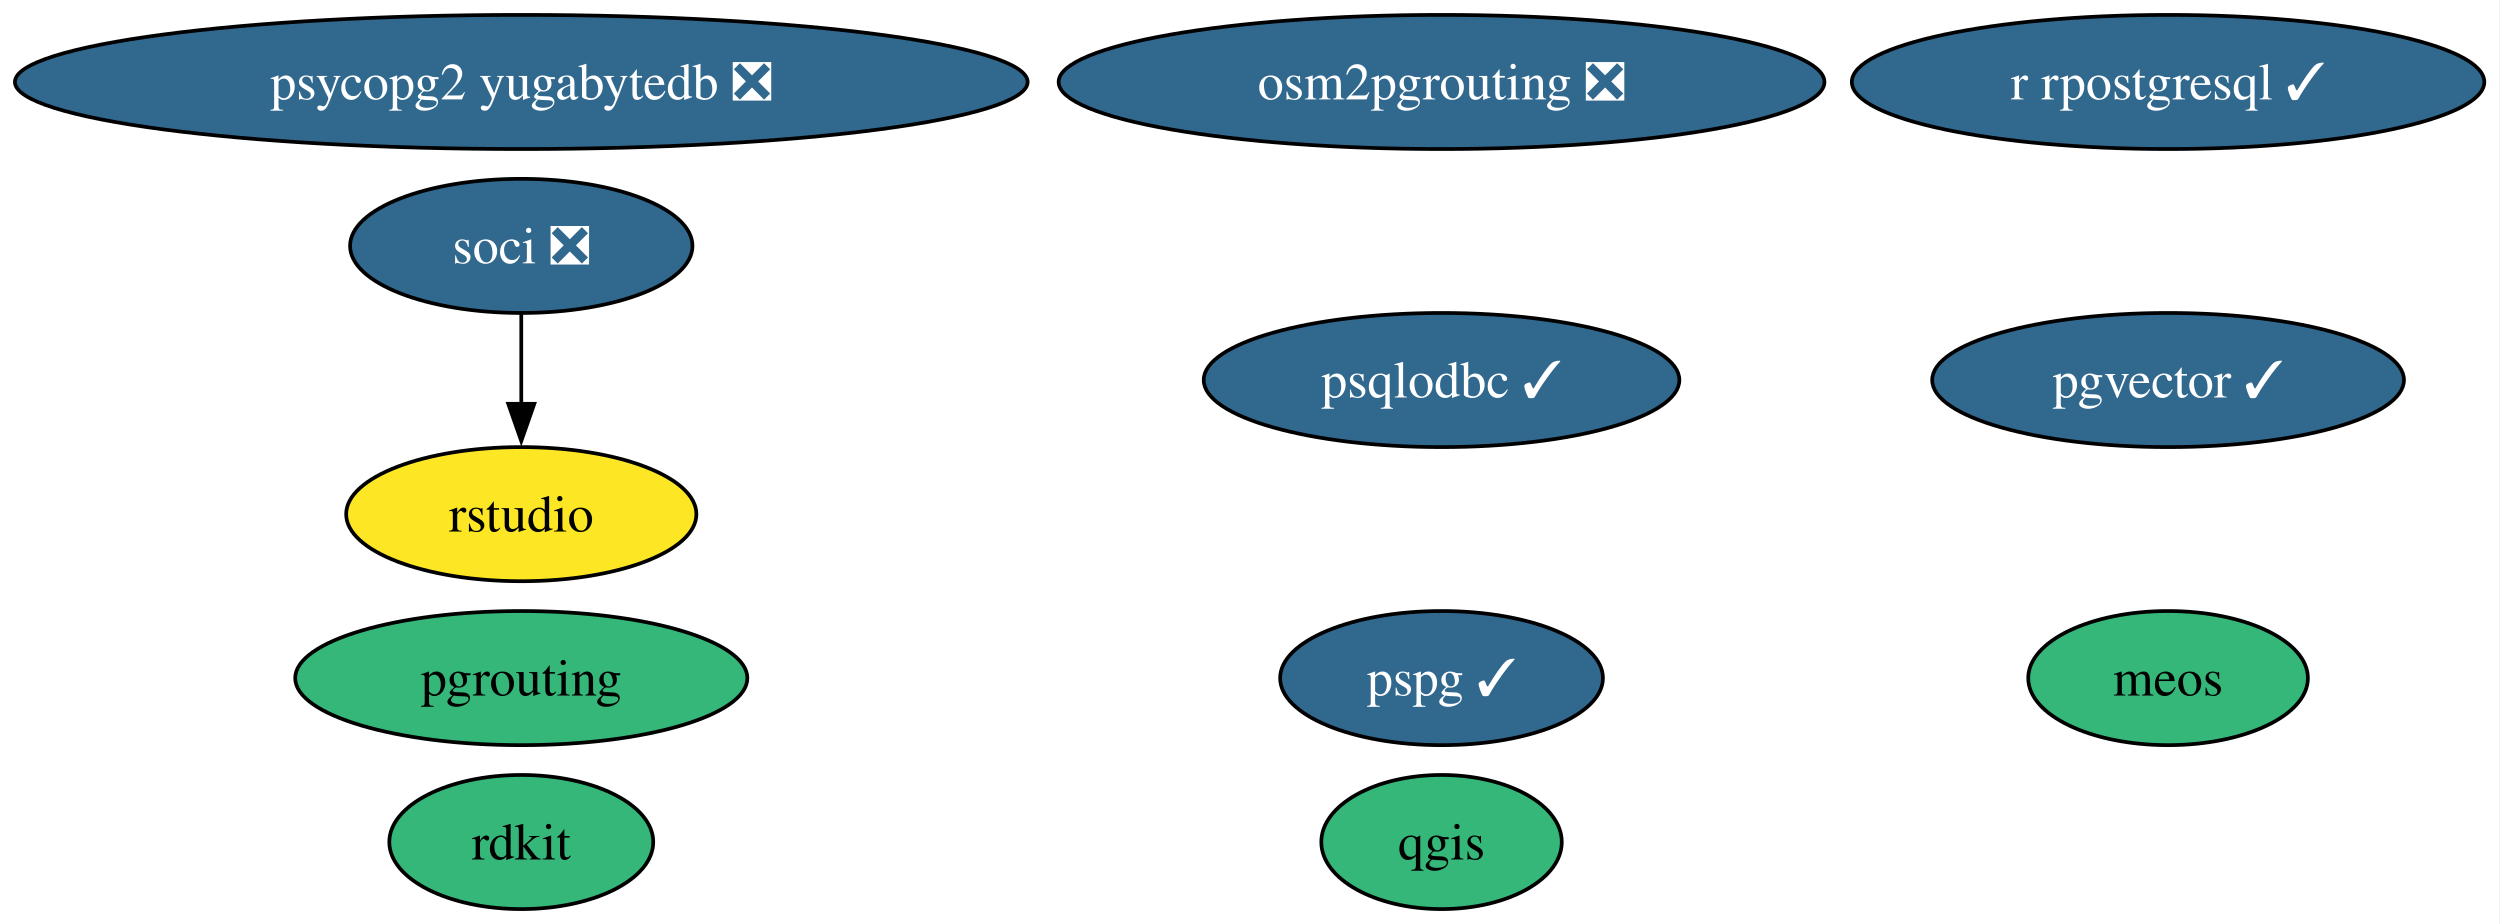
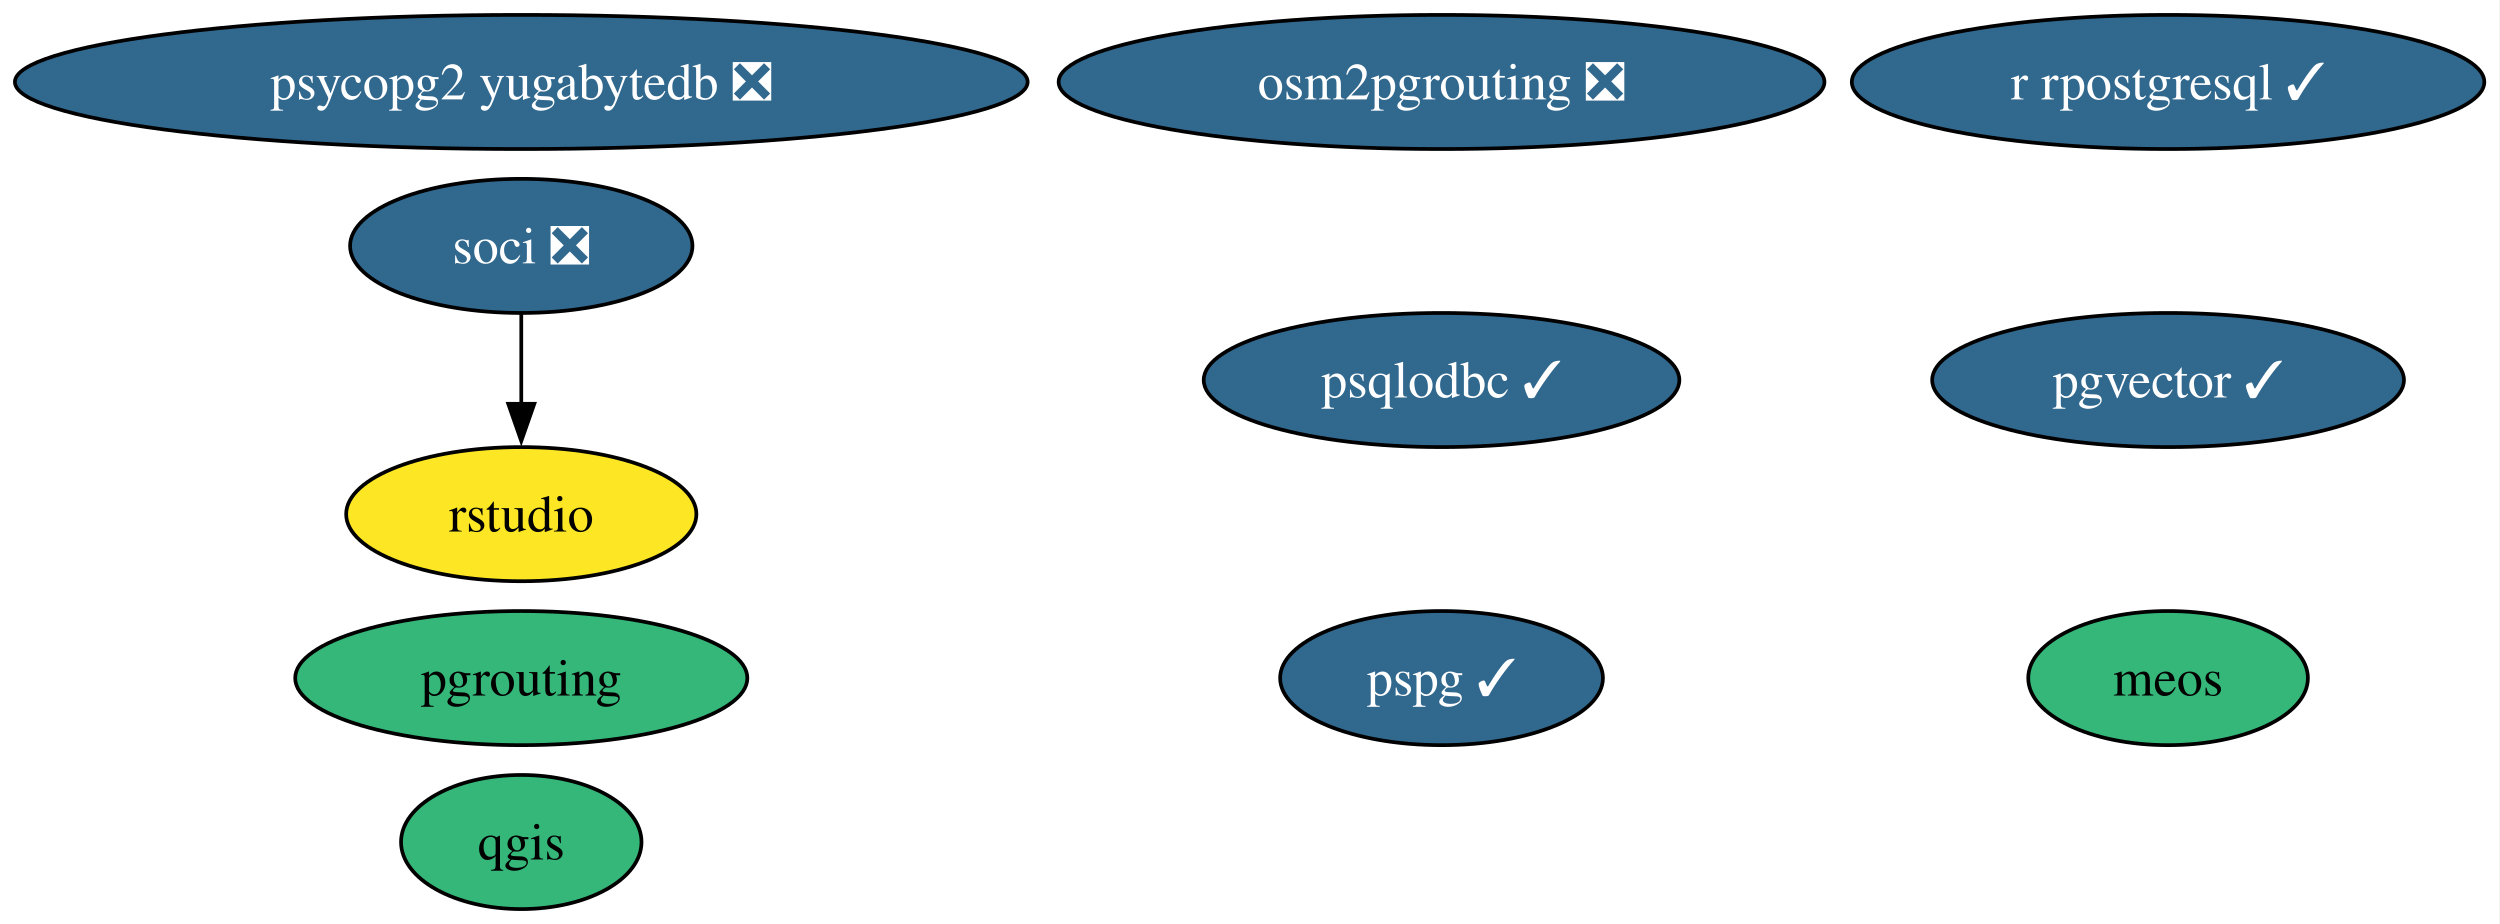
<svg xmlns="http://www.w3.org/2000/svg" xmlns:xlink="http://www.w3.org/1999/xlink" width="671pt" height="248pt" viewBox="0.00 0.00 671.00 248.00">
  <g id="graph0" class="graph" transform="scale(1 1) rotate(0) translate(4 244)">
    <polygon fill="white" stroke="none" points="-4,4 -4,-244 666.79,-244 666.79,4 -4,4" />
    <g id="node1" class="node">
      <g id="a_node1">
        <a xlink:href="https://github.com/conda-forge/qgis-feedstock" xlink:title="qgis">
-           <ellipse fill="#35b779" stroke="black" cx="382.91" cy="-18" rx="32.27" ry="18" />
-           <text xml:space="preserve" text-anchor="middle" x="382.91" y="-13.32" font-family="Times,serif" font-size="14.00">qgis</text>
+           <ellipse fill="#35b779" stroke="black" cx="135.91" cy="-18" rx="32.27" ry="18" />
+           <text xml:space="preserve" text-anchor="middle" x="135.91" y="-13.32" font-family="Times,serif" font-size="14.00">qgis</text>
        </a>
      </g>
    </g>
    <g id="node2" class="node">
      <g id="a_node2">
-         <a xlink:href="https://github.com/conda-forge/rdkit-feedstock" xlink:title="rdkit">
-           <ellipse fill="#35b779" stroke="black" cx="135.91" cy="-18" rx="35.42" ry="18" />
-           <text xml:space="preserve" text-anchor="middle" x="135.91" y="-13.32" font-family="Times,serif" font-size="14.00">rdkit</text>
-         </a>
-       </g>
-     </g>
-     <g id="node3" class="node">
-       <g id="a_node3">
        <a xlink:href="https://github.com/conda-forge/r-rpostgresql-feedstock/pull/27" xlink:title="r rpostgresql ✓">
          <ellipse fill="#31688e" stroke="black" cx="577.91" cy="-222" rx="84.88" ry="18" />
          <text xml:space="preserve" text-anchor="middle" x="577.91" y="-217.32" font-family="Times,serif" font-size="14.00" fill="white">r rpostgresql ✓</text>
        </a>
      </g>
    </g>
-     <g id="node4" class="node">
-       <g id="a_node4">
+     <g id="node3" class="node">
+       <g id="a_node3">
        <a xlink:href="https://github.com/conda-forge/pgrouting-feedstock" xlink:title="pgrouting">
          <ellipse fill="#35b779" stroke="black" cx="135.91" cy="-62" rx="60.68" ry="18" />
          <text xml:space="preserve" text-anchor="middle" x="135.91" y="-57.33" font-family="Times,serif" font-size="14.00">pgrouting</text>
        </a>
      </g>
    </g>
-     <g id="node5" class="node">
-       <g id="a_node5">
+     <g id="node4" class="node">
+       <g id="a_node4">
        <a xlink:href="https://github.com/conda-forge/psqlodbc-feedstock/pull/15" xlink:title="psqlodbc ✓">
          <ellipse fill="#31688e" stroke="black" cx="382.91" cy="-142" rx="63.83" ry="18" />
          <text xml:space="preserve" text-anchor="middle" x="382.91" y="-137.32" font-family="Times,serif" font-size="14.00" fill="white">psqlodbc ✓</text>
        </a>
      </g>
    </g>
-     <g id="node6" class="node">
-       <g id="a_node6">
+     <g id="node5" class="node">
+       <g id="a_node5">
        <a xlink:href="https://github.com/conda-forge/soci-feedstock/pull/21" xlink:title="soci ❎">
          <ellipse fill="#31688e" stroke="black" cx="135.91" cy="-178" rx="45.95" ry="18" />
          <text xml:space="preserve" text-anchor="middle" x="135.91" y="-173.32" font-family="Times,serif" font-size="14.00" fill="white">soci ❎</text>
        </a>
      </g>
    </g>
-     <g id="node7" class="node">
-       <g id="a_node7">
+     <g id="node6" class="node">
+       <g id="a_node6">
        <a xlink:href="https://github.com/conda-forge/rstudio-feedstock" xlink:title="rstudio">
          <ellipse fill="#fde725" stroke="black" cx="135.91" cy="-106" rx="47" ry="18" />
          <text xml:space="preserve" text-anchor="middle" x="135.91" y="-101.33" font-family="Times,serif" font-size="14.00">rstudio</text>
        </a>
      </g>
    </g>
    <g id="edge1" class="edge">
      <path fill="none" stroke="black" d="M135.91,-159.7C135.91,-152.41 135.91,-143.73 135.91,-135.54" />
      <polygon fill="black" stroke="black" points="139.41,-135.62 135.91,-125.62 132.41,-135.62 139.41,-135.62" />
    </g>
-     <g id="node8" class="node">
-       <g id="a_node8">
+     <g id="node7" class="node">
+       <g id="a_node7">
        <a xlink:href="https://github.com/conda-forge/pgvector-feedstock/pull/36" xlink:title="pgvector ✓">
          <ellipse fill="#31688e" stroke="black" cx="577.91" cy="-142" rx="63.31" ry="18" />
          <text xml:space="preserve" text-anchor="middle" x="577.91" y="-137.32" font-family="Times,serif" font-size="14.00" fill="white">pgvector ✓</text>
        </a>
      </g>
    </g>
-     <g id="node9" class="node">
-       <g id="a_node9">
+     <g id="node8" class="node">
+       <g id="a_node8">
        <a xlink:href="https://github.com/conda-forge/osm2pgrouting-feedstock/pull/7" xlink:title="osm2pgrouting ❎">
          <ellipse fill="#31688e" stroke="black" cx="382.91" cy="-222" rx="102.77" ry="18" />
          <text xml:space="preserve" text-anchor="middle" x="382.91" y="-217.32" font-family="Times,serif" font-size="14.00" fill="white">osm2pgrouting ❎</text>
        </a>
      </g>
    </g>
-     <g id="node10" class="node">
-       <g id="a_node10">
+     <g id="node9" class="node">
+       <g id="a_node9">
        <a xlink:href="https://github.com/conda-forge/psycopg2-yugabytedb-feedstock/pull/11" xlink:title="psycopg2 yugabytedb ❎">
          <ellipse fill="#31688e" stroke="black" cx="135.91" cy="-222" rx="135.91" ry="18" />
          <text xml:space="preserve" text-anchor="middle" x="135.91" y="-217.32" font-family="Times,serif" font-size="14.00" fill="white">psycopg2 yugabytedb ❎</text>
        </a>
      </g>
    </g>
-     <g id="node11" class="node">
-       <g id="a_node11">
+     <g id="node10" class="node">
+       <g id="a_node10">
        <a xlink:href="https://github.com/conda-forge/meos-feedstock" xlink:title="meos">
          <ellipse fill="#35b779" stroke="black" cx="577.91" cy="-62" rx="37.53" ry="18" />
          <text xml:space="preserve" text-anchor="middle" x="577.91" y="-57.33" font-family="Times,serif" font-size="14.00">meos</text>
        </a>
      </g>
    </g>
-     <g id="node12" class="node">
-       <g id="a_node12">
+     <g id="node11" class="node">
+       <g id="a_node11">
        <a xlink:href="https://github.com/conda-forge/pspg-feedstock/pull/4" xlink:title="pspg ✓">
          <ellipse fill="#31688e" stroke="black" cx="382.91" cy="-62" rx="43.32" ry="18" />
          <text xml:space="preserve" text-anchor="middle" x="382.91" y="-57.33" font-family="Times,serif" font-size="14.00" fill="white">pspg ✓</text>
        </a>
      </g>
    </g>
  </g>
</svg>
